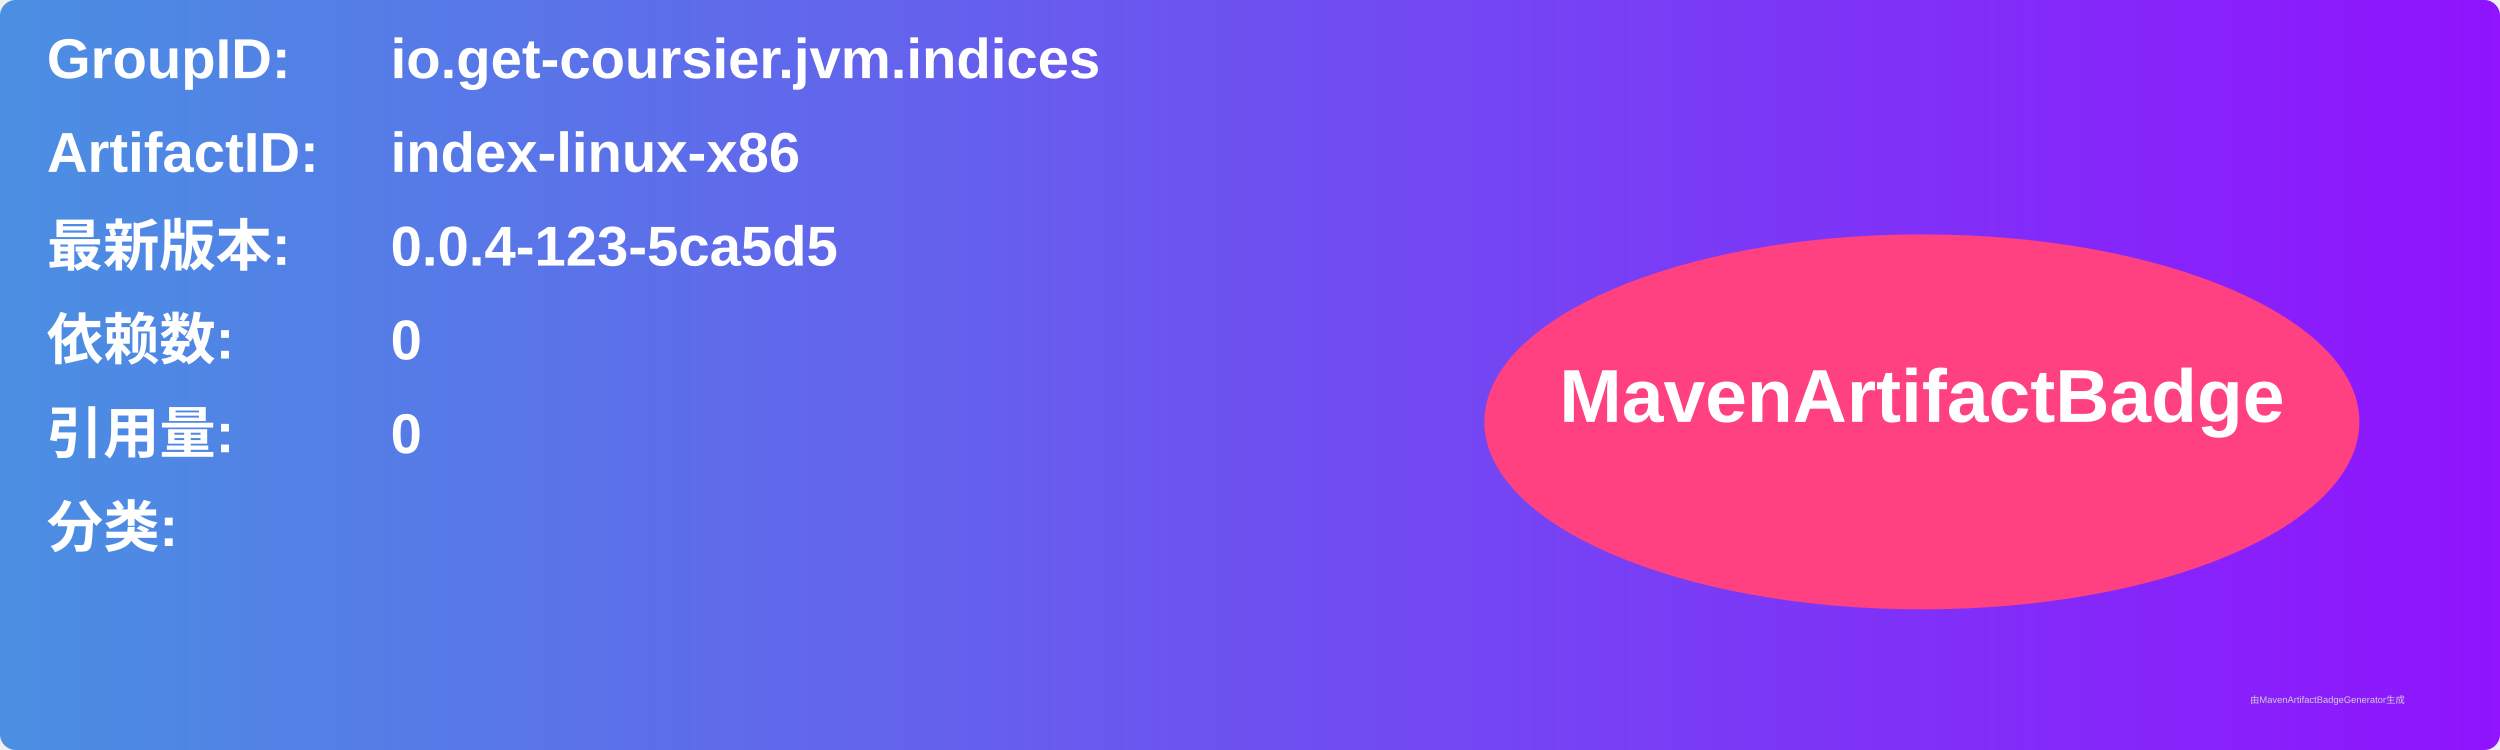
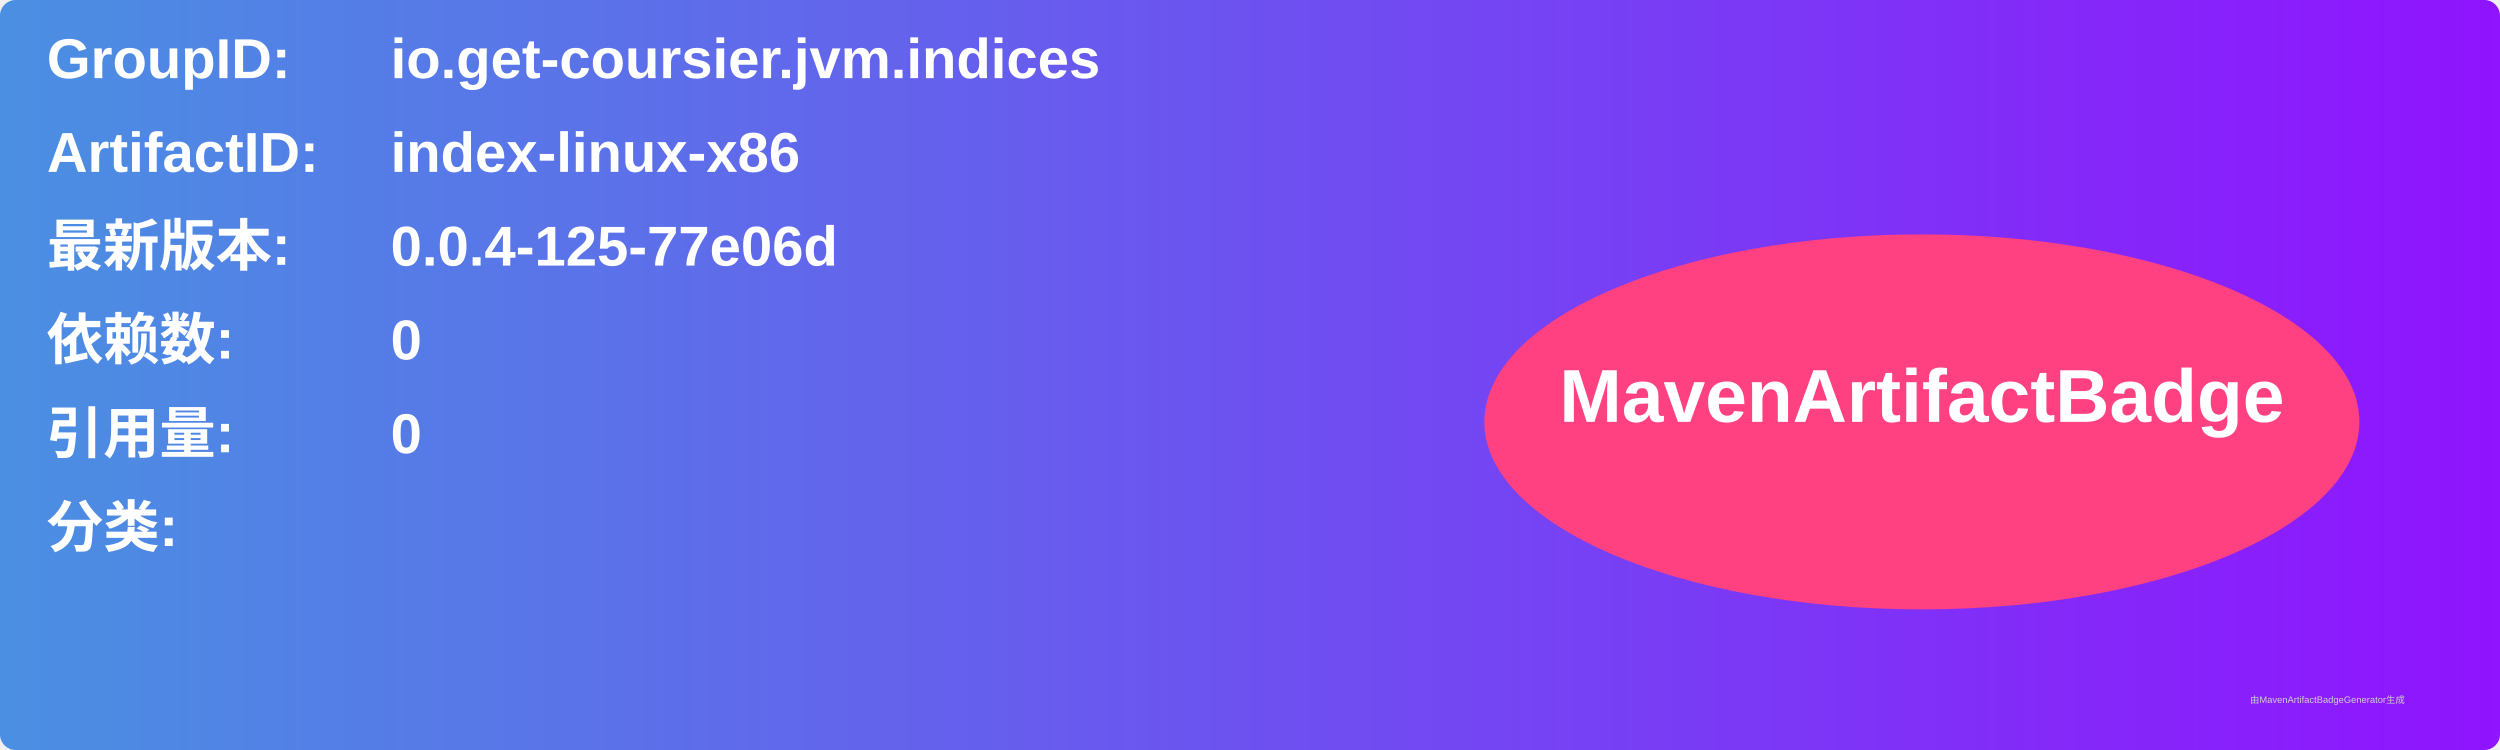
<svg xmlns="http://www.w3.org/2000/svg" width="800" height="240" viewBox="0 0 800 240">
  <linearGradient id="grad" x1="0%" y1="0%" x2="100%" y2="0%">
    <stop offset="0%" stop-color="#4a90e2" />
    <stop offset="100%" stop-color="#9013fe" />
  </linearGradient>
  <rect width="100%" height="100%" rx="5" ry="5" fill="url(#grad)" />
  <g transform="translate(15, 15)">
    <text x="0" y="10" font-family="Arial" font-size="18" fill="white" font-weight="bold" width="260">GroupID:</text>
    <text x="110" y="10" font-family="Arial" font-size="18" fill="white" font-weight="bold" width="460">io.get-coursier.jvm.indices</text>
    <text x="0" y="40" font-family="Arial" font-size="18" fill="white" font-weight="bold" width="260">ArtifactID:</text>
    <text x="110" y="40" font-family="Arial" font-size="18" fill="white" font-weight="bold" width="460">index-linux-x86</text>
    <text x="0" y="70" font-family="Arial" font-size="18" fill="white" font-weight="bold">最新版本:</text>
    <text x="110" y="70" font-family="Arial" font-size="18" fill="white" font-weight="bold">
-       <tspan font-weight="bold">0.0.4-123-5ca5d5</tspan>
+       <tspan font-weight="bold">0.0.4-125-77e06d</tspan>
    </text>
    <text x="0" y="100" font-family="Arial" font-size="18" fill="white" font-weight="bold">依赖数: </text>
    <text x="110" y="100" font-family="Arial" font-size="18" fill="white">
      <tspan font-weight="bold">0</tspan>
    </text>
    <text x="0" y="130" font-family="Arial" font-size="18" fill="white" font-weight="bold">引用量: </text>
    <text x="110" y="130" font-family="Arial" font-size="18" fill="white">
      <tspan font-weight="bold">0</tspan>
    </text>
    <text x="0" y="160" font-family="Arial" font-size="18" fill="white" font-weight="bold">分类:</text>
    <text x="10" y="190" font-family="Arial" font-size="10" fill="white">
      <tspan font-weight="bold" />
    </text>
    <ellipse cx="600" cy="120" rx="140" ry="60" fill="#ff4081" />
    <text x="600" y="120" text-anchor="middle" font-family="Arial" font-size="24" fill="white" font-weight="bold">MavenArtifactBadge</text>
  </g>
  <text x="720" y="225" font-family="Arial" font-size="3" fill="#d0d0d0">由MavenArtifactBadgeGenerator生成</text>
</svg>
